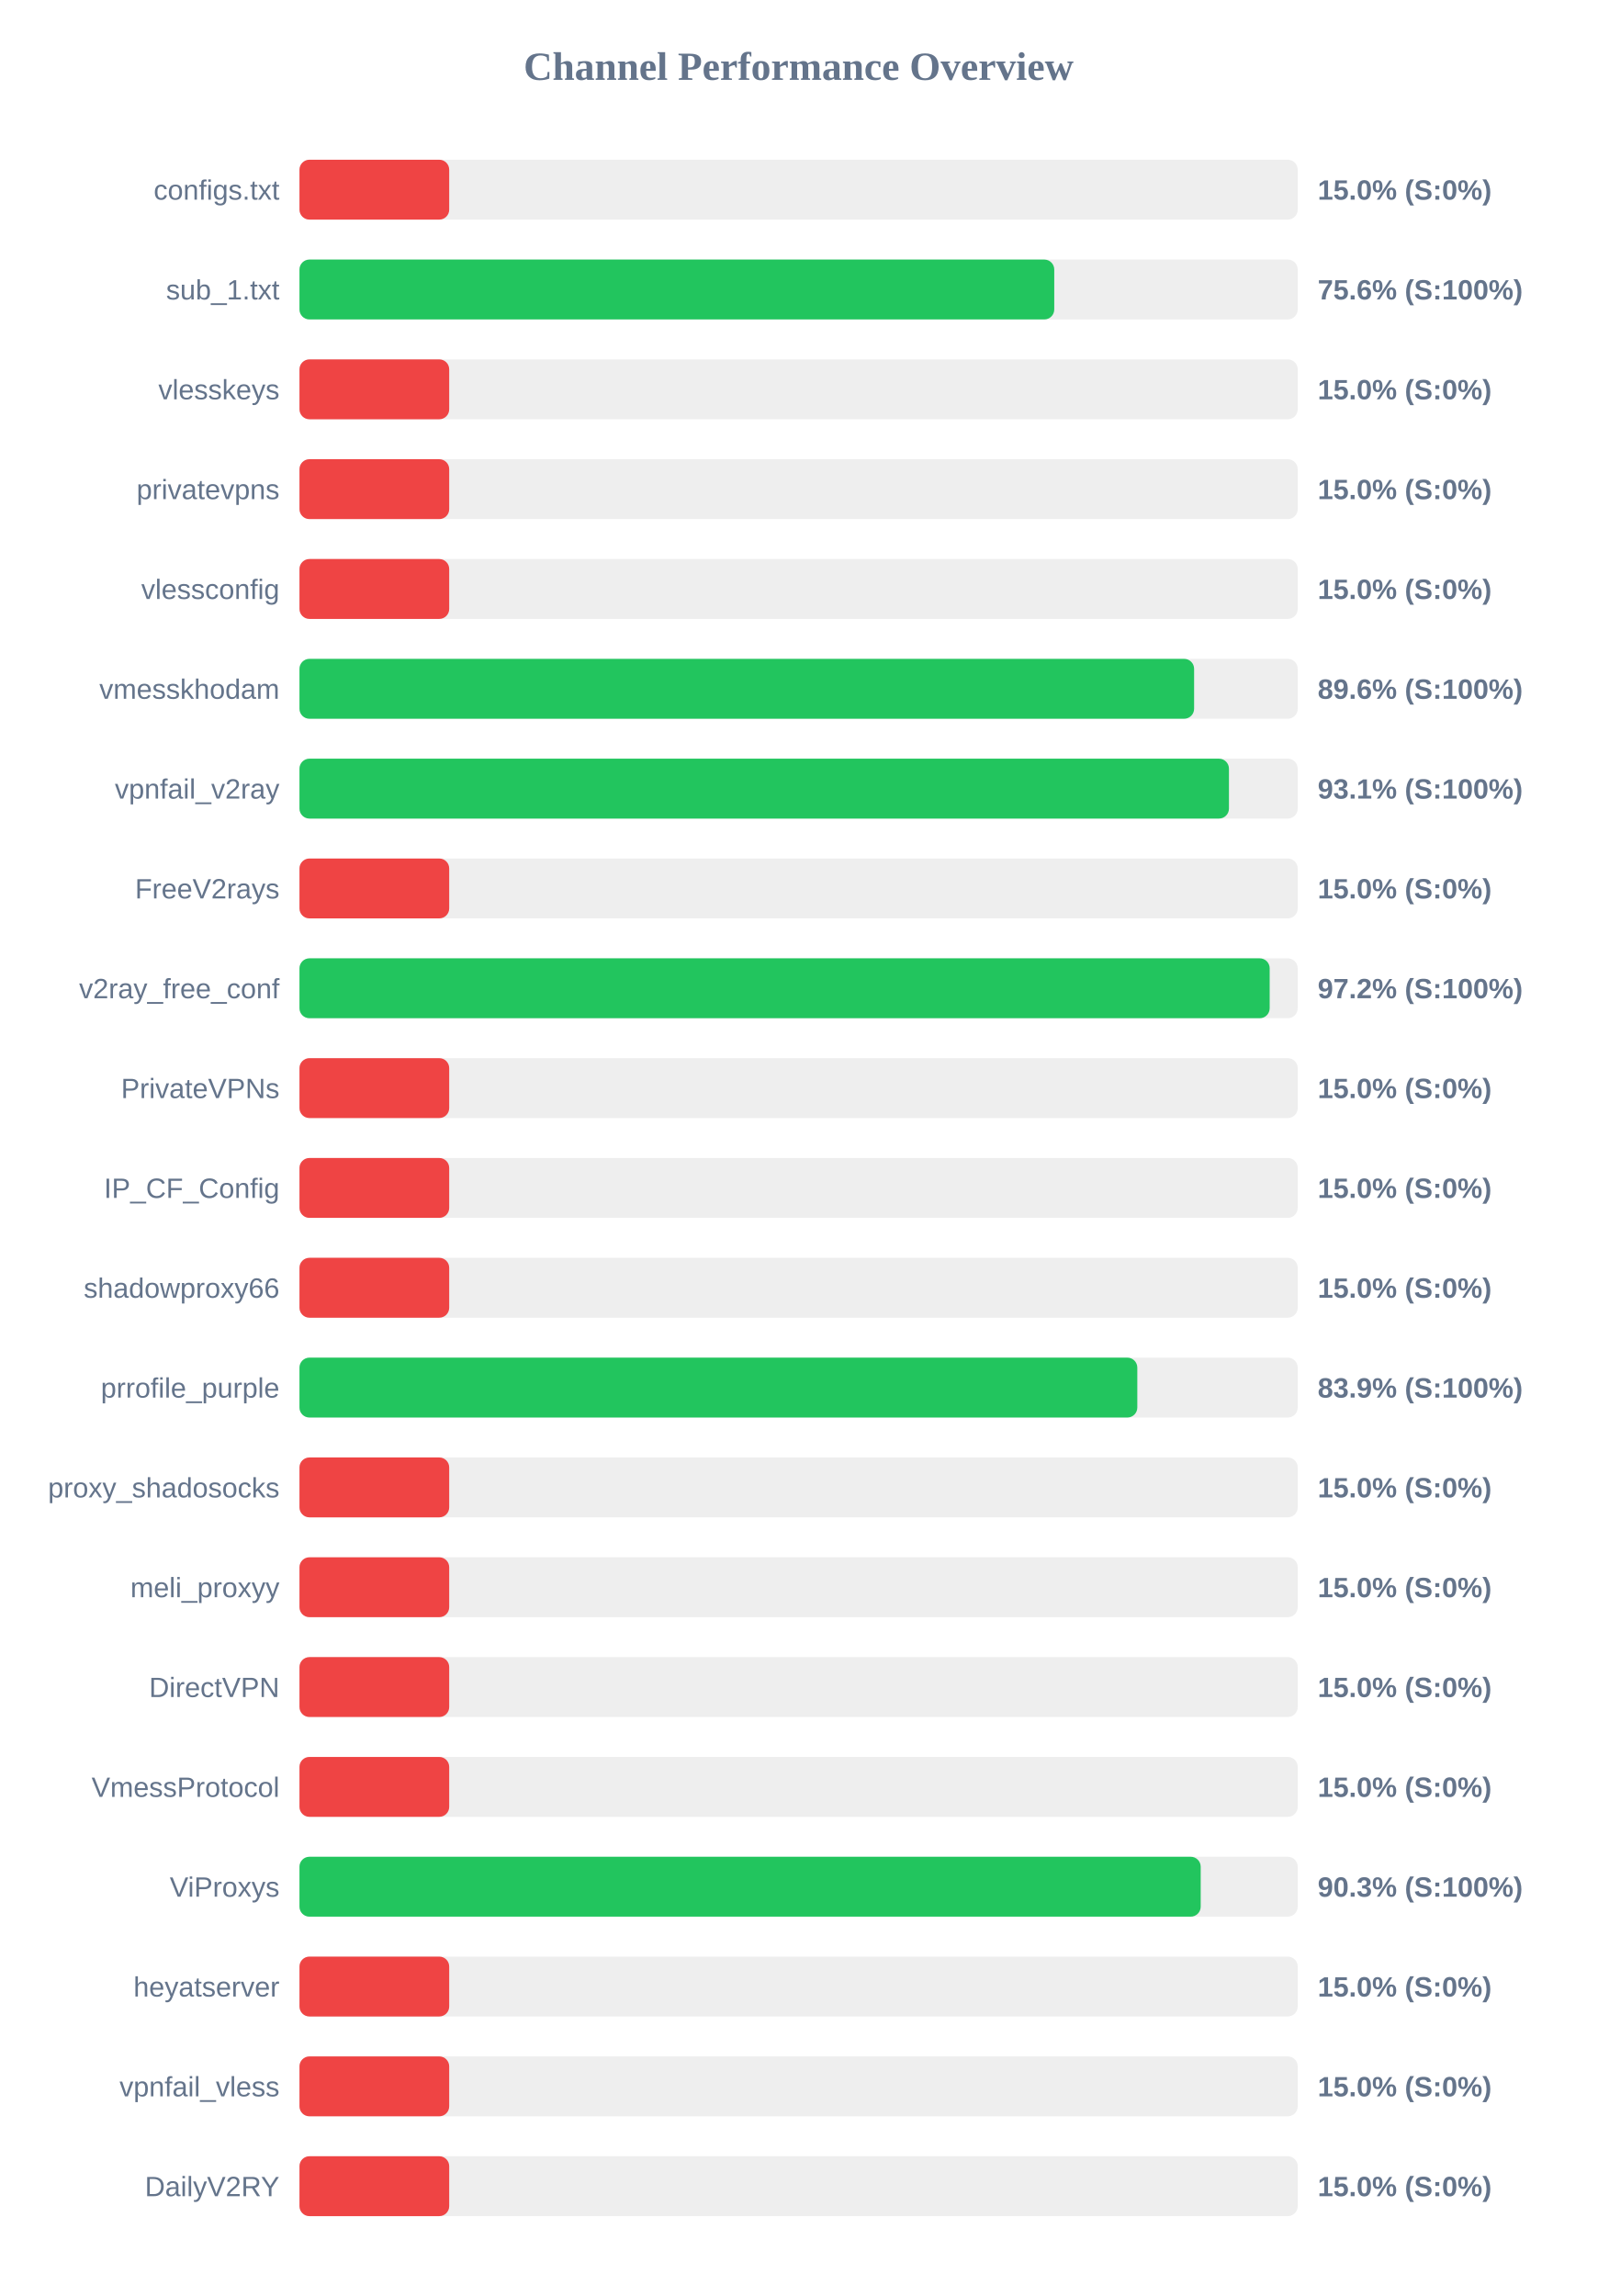
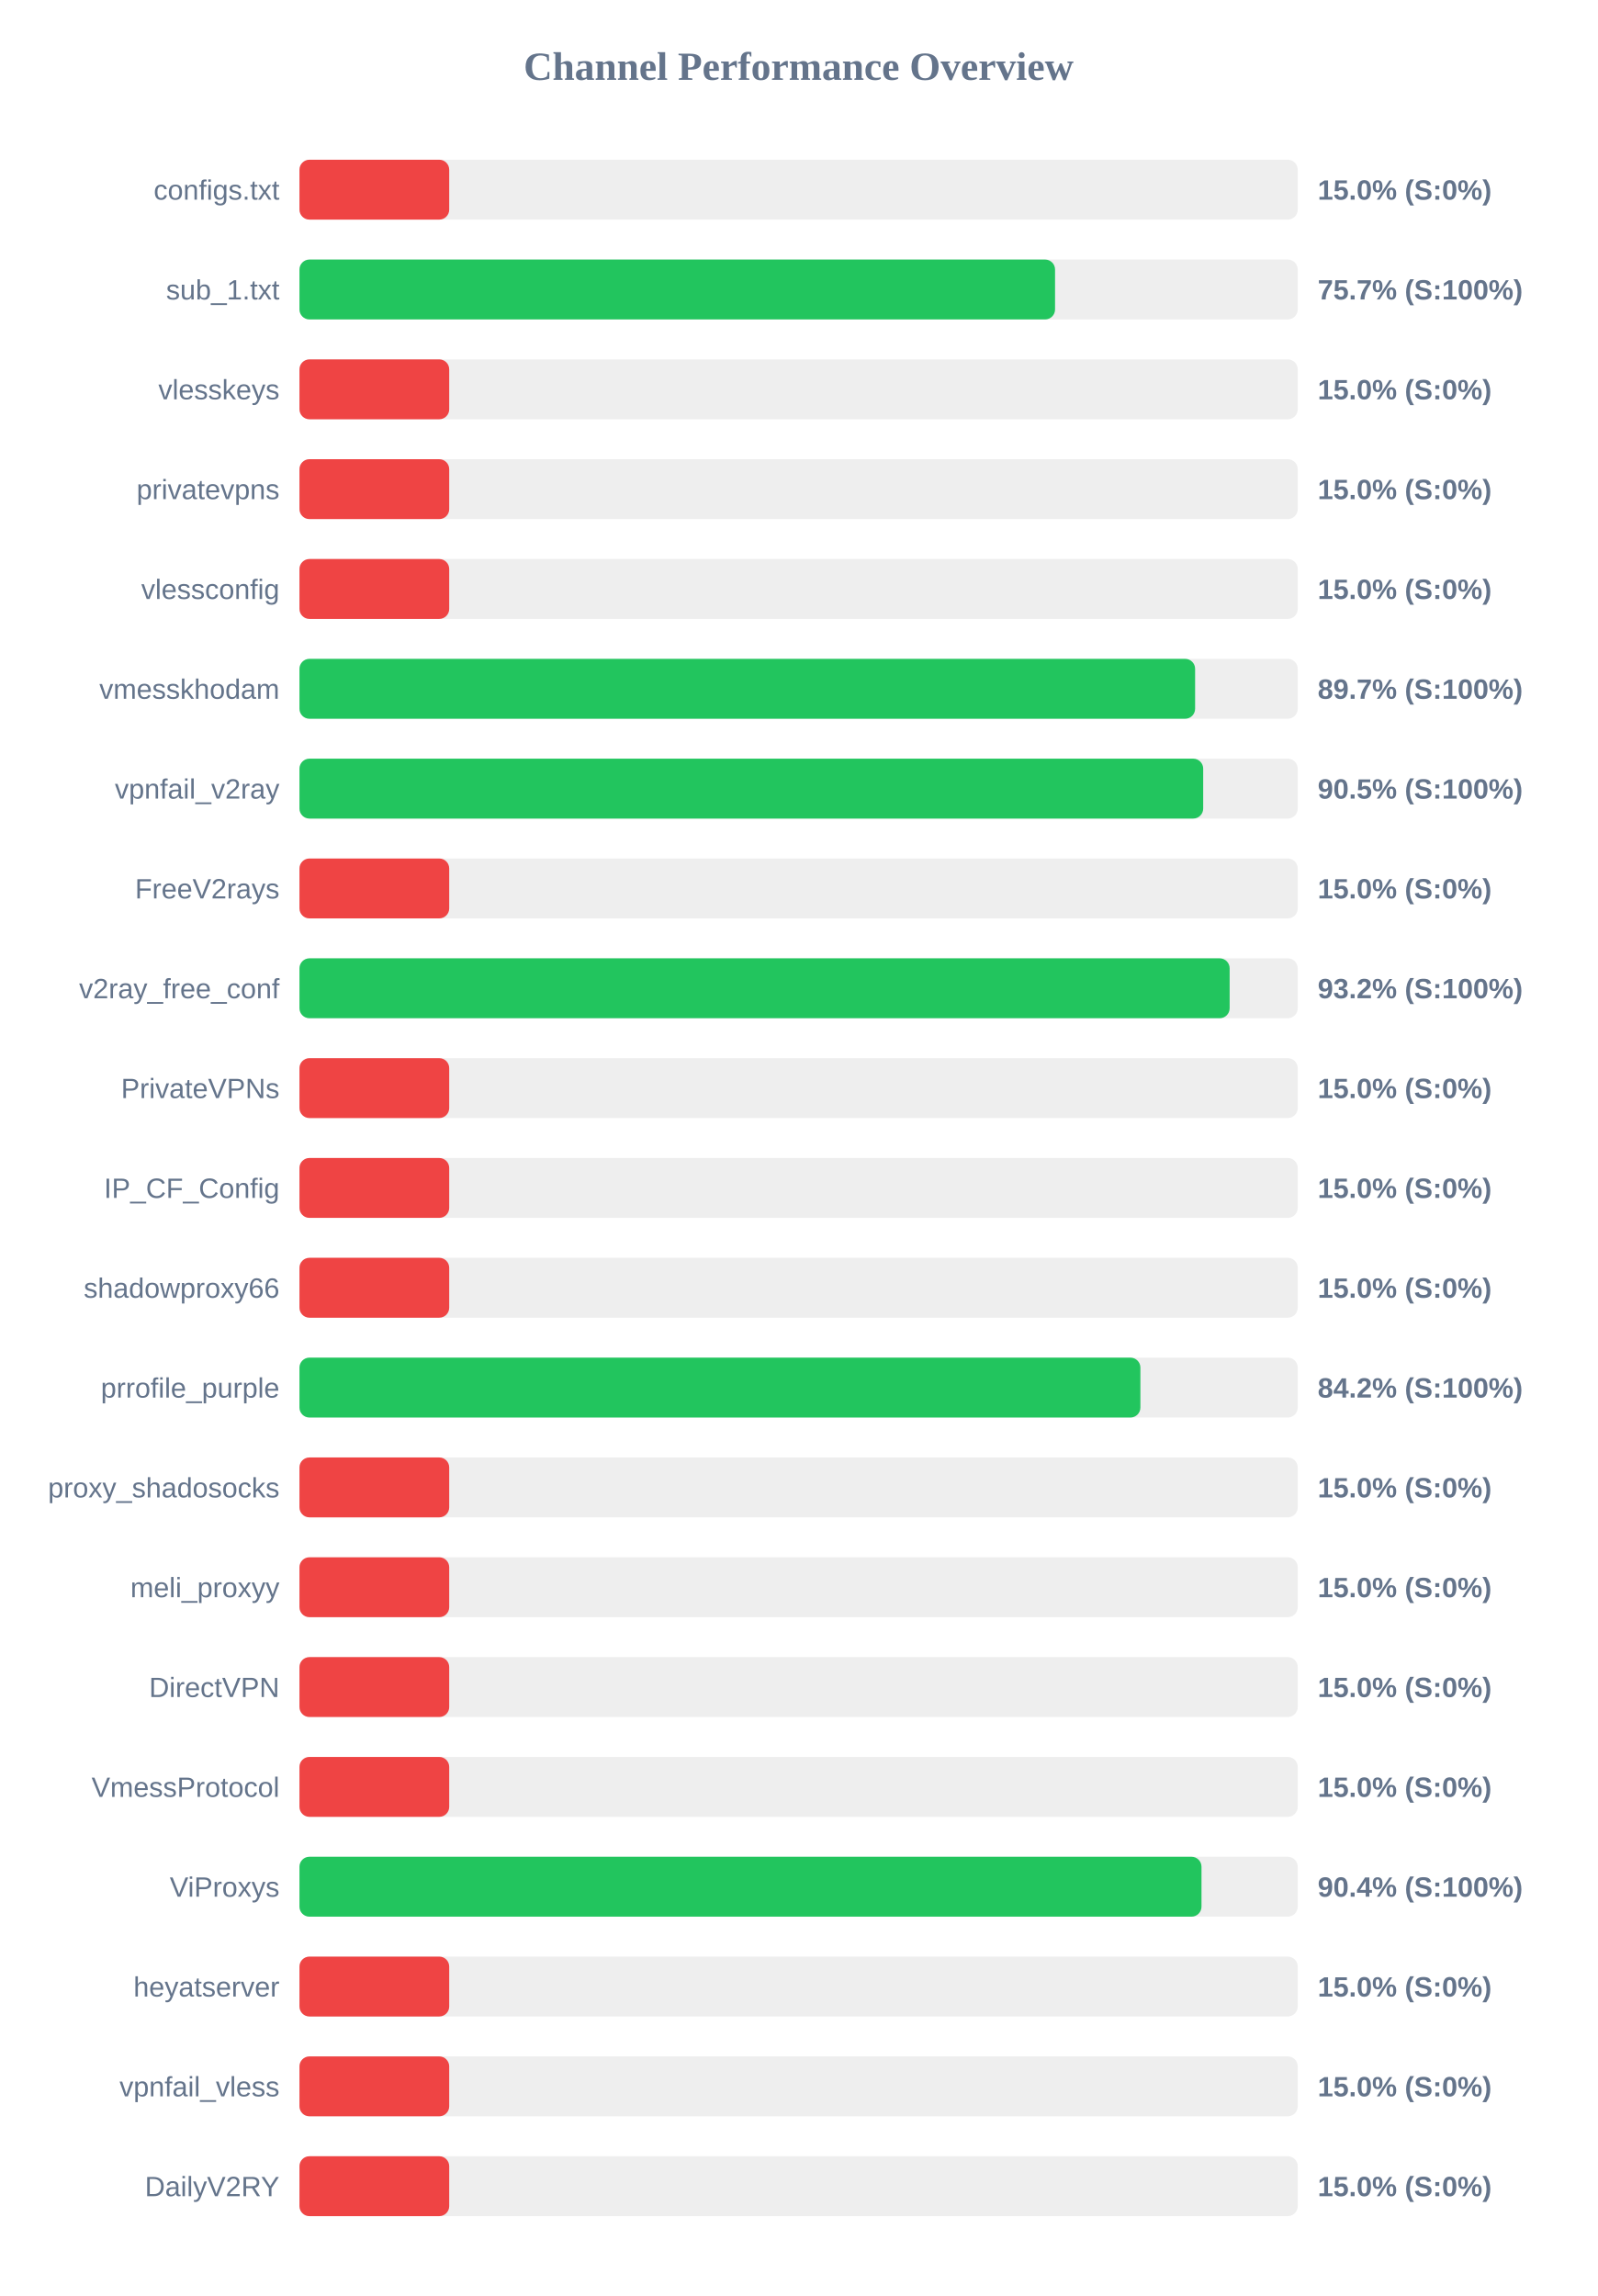
<svg xmlns="http://www.w3.org/2000/svg" width="800" height="1150" version="1.1">
  <style>
        .row { font: 14px Arial; fill: #64748b; }
        .score { font: bold 14px Arial; fill: #64748b; }
    </style>
  <text x="400" y="40" text-anchor="middle" font-size="20px" font-weight="bold" fill="#64748b">Channel Performance Overview</text>
  <rect x="150" y="80" width="500" height="30" fill="#eee" rx="5" />
  <rect x="150" y="80" width="75.0" height="30" fill="#ef4444" rx="5" />
  <text x="140" y="100" text-anchor="end" class="row">configs.txt</text>
  <text x="660" y="100" text-anchor="start" class="score">15.0% (S:0%)</text>
  <rect x="150" y="130" width="500" height="30" fill="#eee" rx="5" />
-   <rect x="150" y="130" width="378.05" height="30" fill="#22c55e" rx="5" />
+   <rect x="150" y="130" width="378.45" height="30" fill="#22c55e" rx="5" />
  <text x="140" y="150" text-anchor="end" class="row">sub_1.txt</text>
-   <text x="660" y="150" text-anchor="start" class="score">75.6% (S:100%)</text>
+   <text x="660" y="150" text-anchor="start" class="score">75.7% (S:100%)</text>
  <rect x="150" y="180" width="500" height="30" fill="#eee" rx="5" />
  <rect x="150" y="180" width="75.0" height="30" fill="#ef4444" rx="5" />
  <text x="140" y="200" text-anchor="end" class="row">vlesskeys</text>
  <text x="660" y="200" text-anchor="start" class="score">15.0% (S:0%)</text>
  <rect x="150" y="230" width="500" height="30" fill="#eee" rx="5" />
  <rect x="150" y="230" width="75.0" height="30" fill="#ef4444" rx="5" />
  <text x="140" y="250" text-anchor="end" class="row">privatevpns</text>
  <text x="660" y="250" text-anchor="start" class="score">15.0% (S:0%)</text>
  <rect x="150" y="280" width="500" height="30" fill="#eee" rx="5" />
  <rect x="150" y="280" width="75.0" height="30" fill="#ef4444" rx="5" />
  <text x="140" y="300" text-anchor="end" class="row">vlessconfig</text>
  <text x="660" y="300" text-anchor="start" class="score">15.0% (S:0%)</text>
  <rect x="150" y="330" width="500" height="30" fill="#eee" rx="5" />
-   <rect x="150" y="330" width="448.1" height="30" fill="#22c55e" rx="5" />
+   <rect x="150" y="330" width="448.6" height="30" fill="#22c55e" rx="5" />
  <text x="140" y="350" text-anchor="end" class="row">vmesskhodam</text>
-   <text x="660" y="350" text-anchor="start" class="score">89.6% (S:100%)</text>
+   <text x="660" y="350" text-anchor="start" class="score">89.7% (S:100%)</text>
  <rect x="150" y="380" width="500" height="30" fill="#eee" rx="5" />
-   <rect x="150" y="380" width="465.55" height="30" fill="#22c55e" rx="5" />
+   <rect x="150" y="380" width="452.65" height="30" fill="#22c55e" rx="5" />
  <text x="140" y="400" text-anchor="end" class="row">vpnfail_v2ray</text>
-   <text x="660" y="400" text-anchor="start" class="score">93.1% (S:100%)</text>
+   <text x="660" y="400" text-anchor="start" class="score">90.5% (S:100%)</text>
  <rect x="150" y="430" width="500" height="30" fill="#eee" rx="5" />
  <rect x="150" y="430" width="75.0" height="30" fill="#ef4444" rx="5" />
  <text x="140" y="450" text-anchor="end" class="row">FreeV2rays</text>
  <text x="660" y="450" text-anchor="start" class="score">15.0% (S:0%)</text>
  <rect x="150" y="480" width="500" height="30" fill="#eee" rx="5" />
-   <rect x="150" y="480" width="485.95" height="30" fill="#22c55e" rx="5" />
+   <rect x="150" y="480" width="465.9" height="30" fill="#22c55e" rx="5" />
  <text x="140" y="500" text-anchor="end" class="row">v2ray_free_conf</text>
-   <text x="660" y="500" text-anchor="start" class="score">97.2% (S:100%)</text>
+   <text x="660" y="500" text-anchor="start" class="score">93.2% (S:100%)</text>
  <rect x="150" y="530" width="500" height="30" fill="#eee" rx="5" />
  <rect x="150" y="530" width="75.0" height="30" fill="#ef4444" rx="5" />
  <text x="140" y="550" text-anchor="end" class="row">PrivateVPNs</text>
  <text x="660" y="550" text-anchor="start" class="score">15.0% (S:0%)</text>
  <rect x="150" y="580" width="500" height="30" fill="#eee" rx="5" />
  <rect x="150" y="580" width="75.0" height="30" fill="#ef4444" rx="5" />
  <text x="140" y="600" text-anchor="end" class="row">IP_CF_Config</text>
  <text x="660" y="600" text-anchor="start" class="score">15.0% (S:0%)</text>
  <rect x="150" y="630" width="500" height="30" fill="#eee" rx="5" />
  <rect x="150" y="630" width="75.0" height="30" fill="#ef4444" rx="5" />
  <text x="140" y="650" text-anchor="end" class="row">shadowproxy66</text>
  <text x="660" y="650" text-anchor="start" class="score">15.0% (S:0%)</text>
  <rect x="150" y="680" width="500" height="30" fill="#eee" rx="5" />
-   <rect x="150" y="680" width="419.65" height="30" fill="#22c55e" rx="5" />
+   <rect x="150" y="680" width="421.2" height="30" fill="#22c55e" rx="5" />
  <text x="140" y="700" text-anchor="end" class="row">prrofile_purple</text>
-   <text x="660" y="700" text-anchor="start" class="score">83.9% (S:100%)</text>
+   <text x="660" y="700" text-anchor="start" class="score">84.2% (S:100%)</text>
  <rect x="150" y="730" width="500" height="30" fill="#eee" rx="5" />
  <rect x="150" y="730" width="75.0" height="30" fill="#ef4444" rx="5" />
  <text x="140" y="750" text-anchor="end" class="row">proxy_shadosocks</text>
  <text x="660" y="750" text-anchor="start" class="score">15.0% (S:0%)</text>
  <rect x="150" y="780" width="500" height="30" fill="#eee" rx="5" />
  <rect x="150" y="780" width="75.0" height="30" fill="#ef4444" rx="5" />
  <text x="140" y="800" text-anchor="end" class="row">meli_proxyy</text>
  <text x="660" y="800" text-anchor="start" class="score">15.0% (S:0%)</text>
  <rect x="150" y="830" width="500" height="30" fill="#eee" rx="5" />
  <rect x="150" y="830" width="75.0" height="30" fill="#ef4444" rx="5" />
  <text x="140" y="850" text-anchor="end" class="row">DirectVPN</text>
  <text x="660" y="850" text-anchor="start" class="score">15.0% (S:0%)</text>
  <rect x="150" y="880" width="500" height="30" fill="#eee" rx="5" />
  <rect x="150" y="880" width="75.0" height="30" fill="#ef4444" rx="5" />
  <text x="140" y="900" text-anchor="end" class="row">VmessProtocol</text>
  <text x="660" y="900" text-anchor="start" class="score">15.0% (S:0%)</text>
  <rect x="150" y="930" width="500" height="30" fill="#eee" rx="5" />
-   <rect x="150" y="930" width="451.4" height="30" fill="#22c55e" rx="5" />
+   <rect x="150" y="930" width="451.8" height="30" fill="#22c55e" rx="5" />
  <text x="140" y="950" text-anchor="end" class="row">ViProxys</text>
-   <text x="660" y="950" text-anchor="start" class="score">90.3% (S:100%)</text>
+   <text x="660" y="950" text-anchor="start" class="score">90.4% (S:100%)</text>
  <rect x="150" y="980" width="500" height="30" fill="#eee" rx="5" />
  <rect x="150" y="980" width="75.0" height="30" fill="#ef4444" rx="5" />
  <text x="140" y="1000" text-anchor="end" class="row">heyatserver</text>
  <text x="660" y="1000" text-anchor="start" class="score">15.0% (S:0%)</text>
  <rect x="150" y="1030" width="500" height="30" fill="#eee" rx="5" />
  <rect x="150" y="1030" width="75.0" height="30" fill="#ef4444" rx="5" />
  <text x="140" y="1050" text-anchor="end" class="row">vpnfail_vless</text>
  <text x="660" y="1050" text-anchor="start" class="score">15.0% (S:0%)</text>
  <rect x="150" y="1080" width="500" height="30" fill="#eee" rx="5" />
  <rect x="150" y="1080" width="75.0" height="30" fill="#ef4444" rx="5" />
  <text x="140" y="1100" text-anchor="end" class="row">DailyV2RY</text>
  <text x="660" y="1100" text-anchor="start" class="score">15.0% (S:0%)</text>
</svg>
